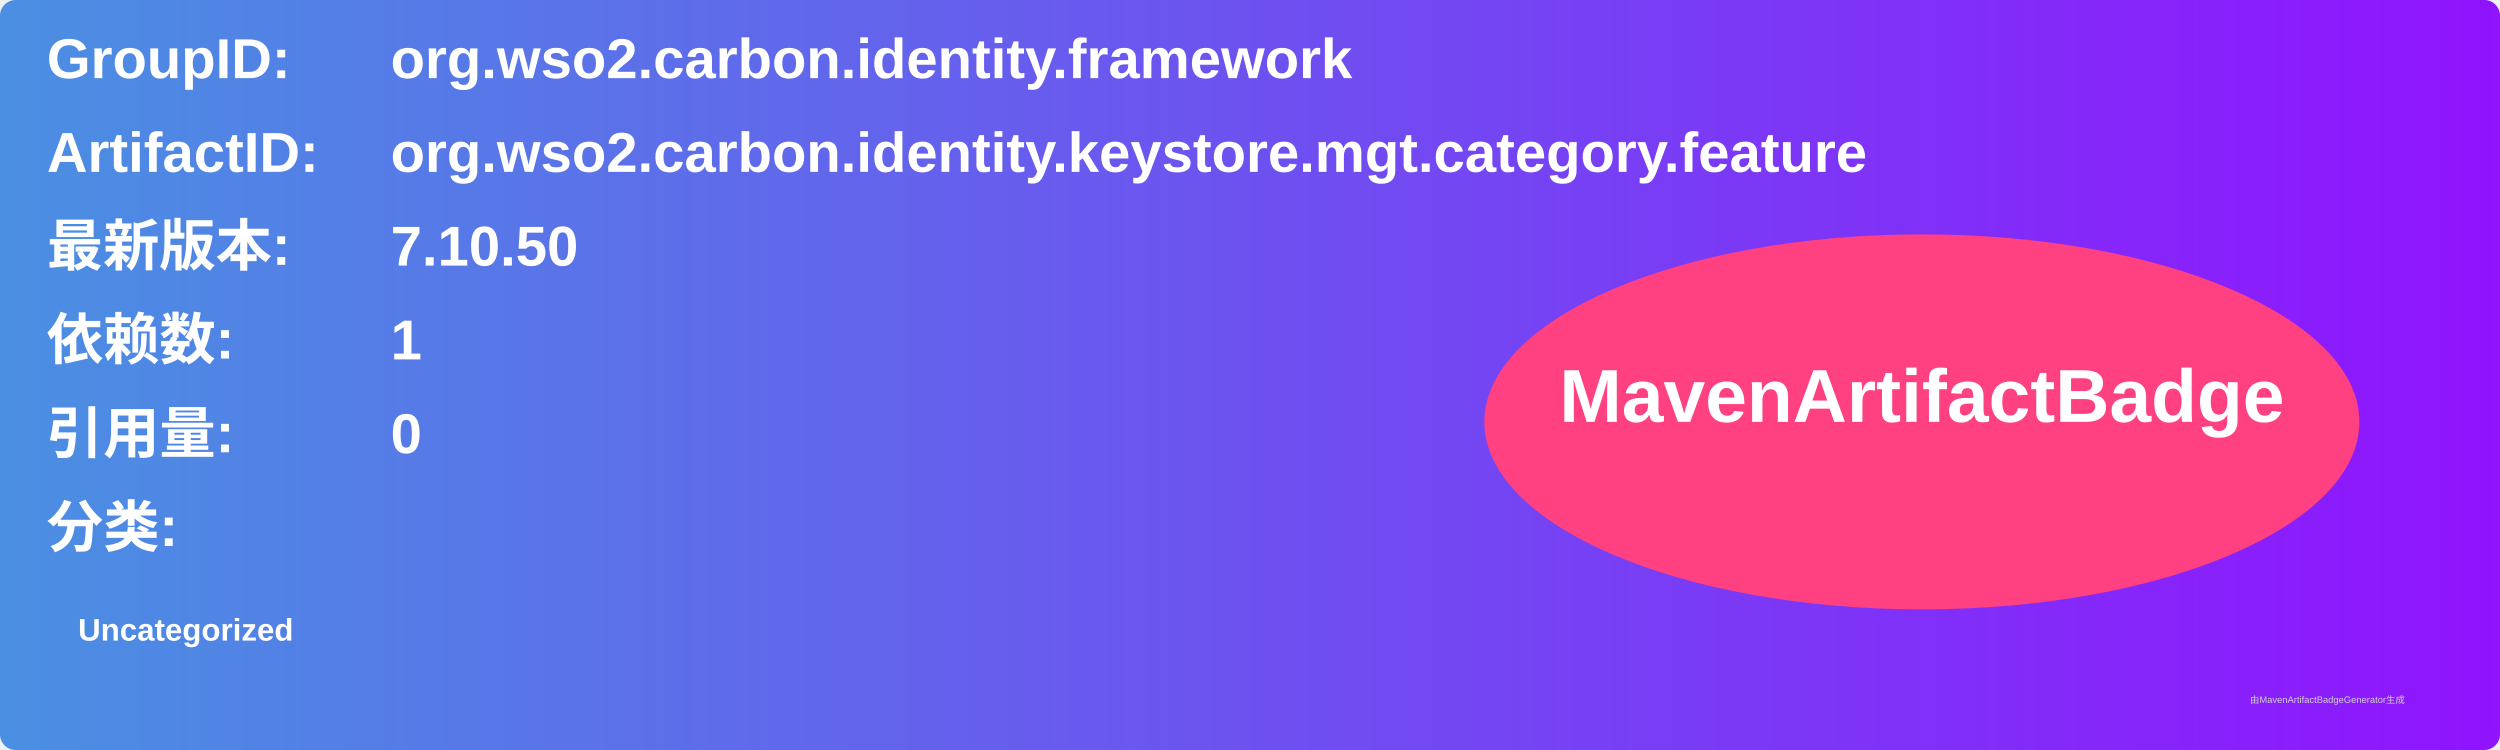
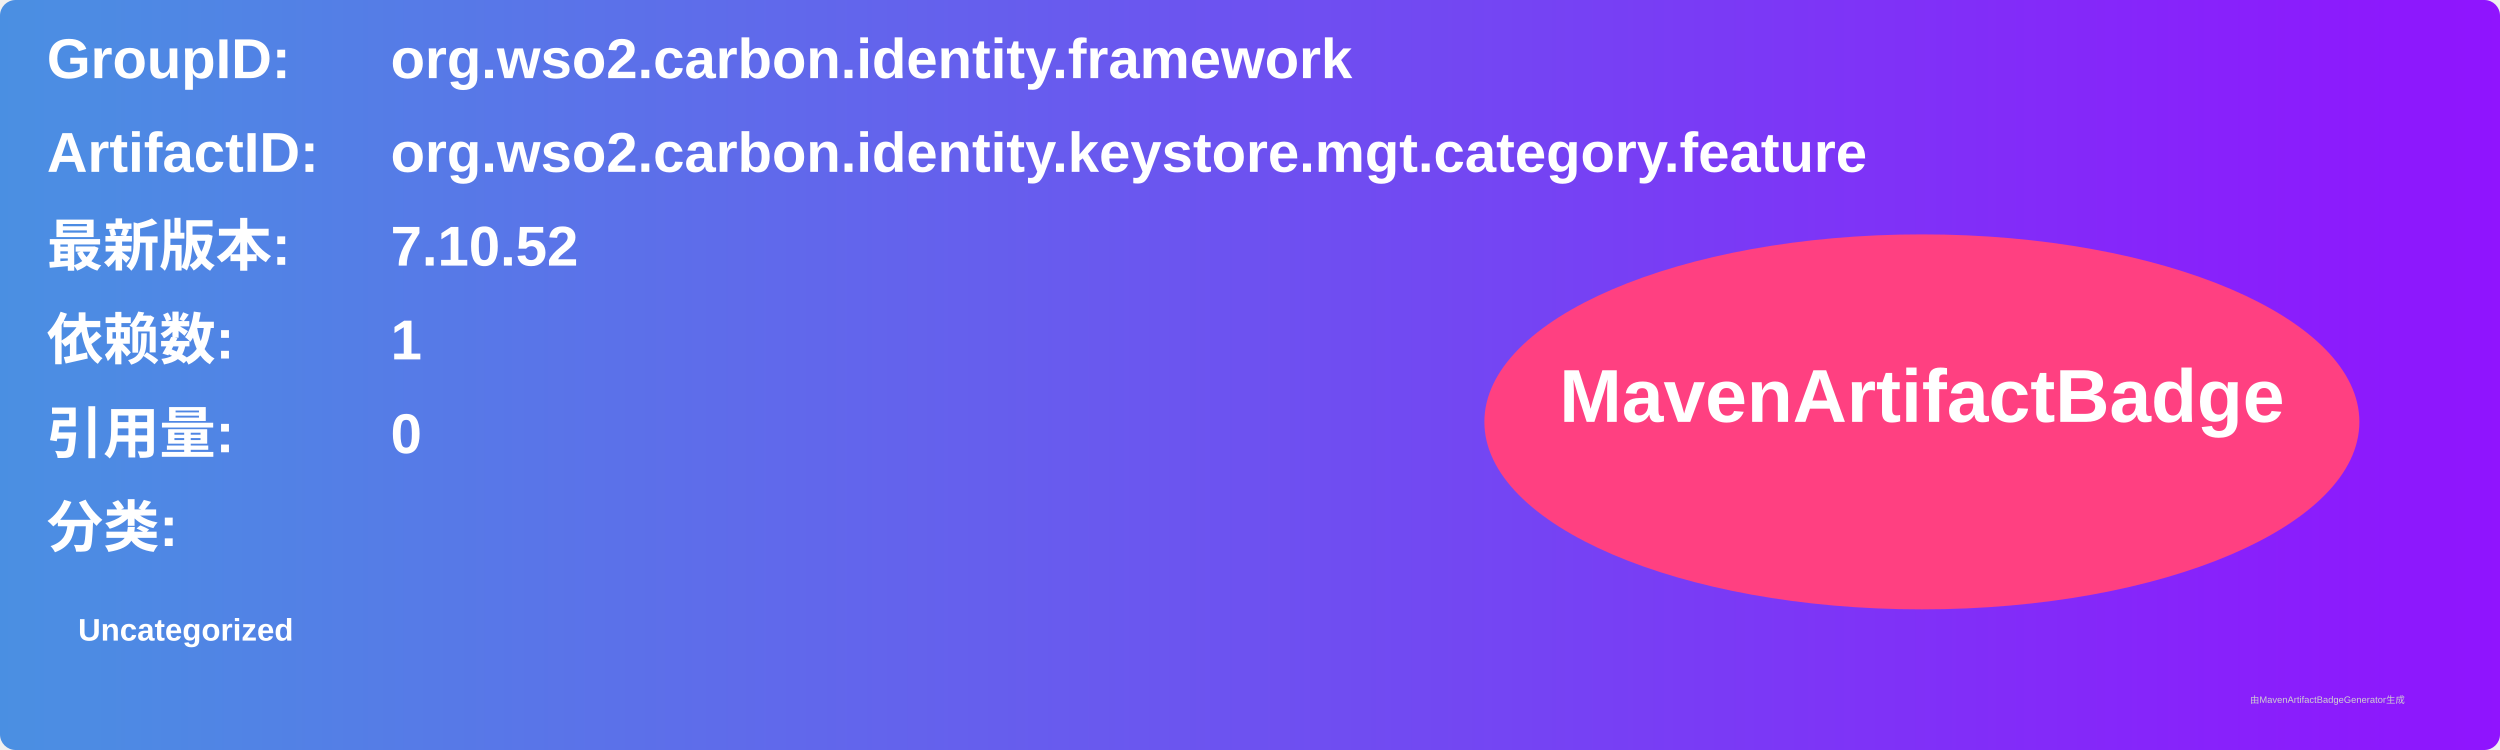
<svg xmlns="http://www.w3.org/2000/svg" width="800" height="240" viewBox="0 0 800 240">
  <linearGradient id="grad" x1="0%" y1="0%" x2="100%" y2="0%">
    <stop offset="0%" stop-color="#4a90e2" />
    <stop offset="100%" stop-color="#9013fe" />
  </linearGradient>
  <rect width="100%" height="100%" rx="5" ry="5" fill="url(#grad)" />
  <g transform="translate(15, 15)">
    <text x="0" y="10" font-family="Arial" font-size="18" fill="white" font-weight="bold" width="260">GroupID:</text>
    <text x="110" y="10" font-family="Arial" font-size="18" fill="white" font-weight="bold" width="460">org.wso2.carbon.identity.framework</text>
    <text x="0" y="40" font-family="Arial" font-size="18" fill="white" font-weight="bold" width="260">ArtifactID:</text>
    <text x="110" y="40" font-family="Arial" font-size="18" fill="white" font-weight="bold" width="460">org.wso2.carbon.identity.keystore.mgt.category.feature</text>
    <text x="0" y="70" font-family="Arial" font-size="18" fill="white" font-weight="bold">最新版本:</text>
    <text x="110" y="70" font-family="Arial" font-size="18" fill="white" font-weight="bold">
-       <tspan font-weight="bold">7.10.50</tspan>
+       <tspan font-weight="bold">7.10.52</tspan>
    </text>
    <text x="0" y="100" font-family="Arial" font-size="18" fill="white" font-weight="bold">依赖数: </text>
    <text x="110" y="100" font-family="Arial" font-size="18" fill="white">
      <tspan font-weight="bold">1</tspan>
    </text>
    <text x="0" y="130" font-family="Arial" font-size="18" fill="white" font-weight="bold">引用量: </text>
    <text x="110" y="130" font-family="Arial" font-size="18" fill="white">
      <tspan font-weight="bold">0</tspan>
    </text>
    <text x="0" y="160" font-family="Arial" font-size="18" fill="white" font-weight="bold">分类:</text>
    <text x="10" y="190" font-family="Arial" font-size="10" fill="white">
      <tspan font-weight="bold">Uncategorized</tspan>
    </text>
    <ellipse cx="600" cy="120" rx="140" ry="60" fill="#ff4081" />
    <text x="600" y="120" text-anchor="middle" font-family="Arial" font-size="24" fill="white" font-weight="bold">MavenArtifactBadge</text>
  </g>
  <text x="720" y="225" font-family="Arial" font-size="3" fill="#d0d0d0">由MavenArtifactBadgeGenerator生成</text>
</svg>
